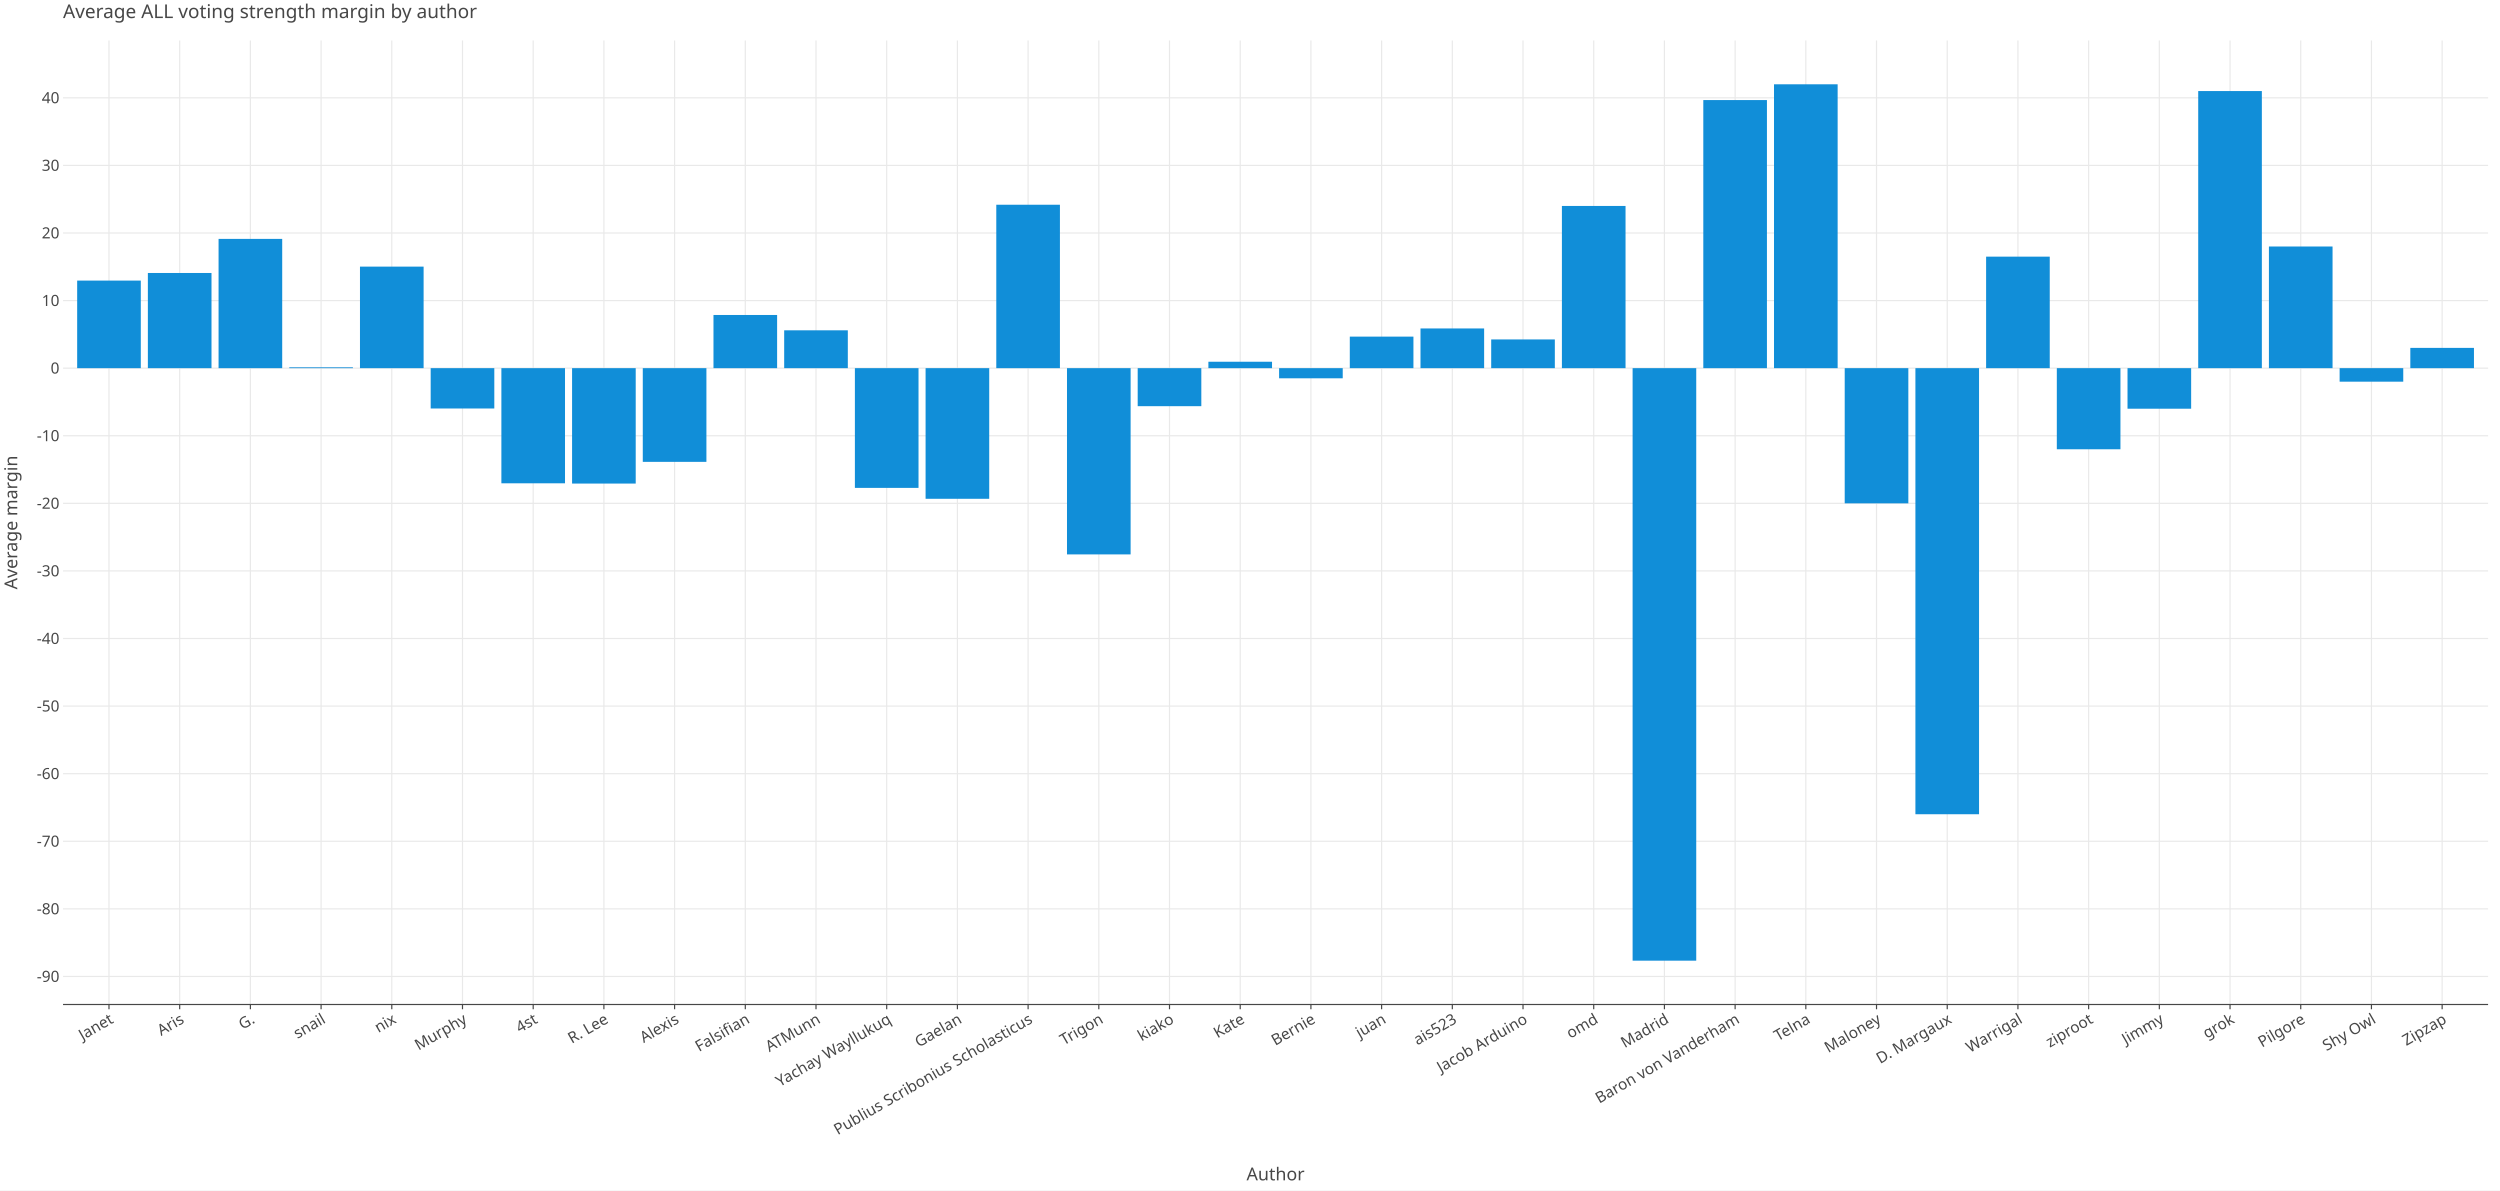
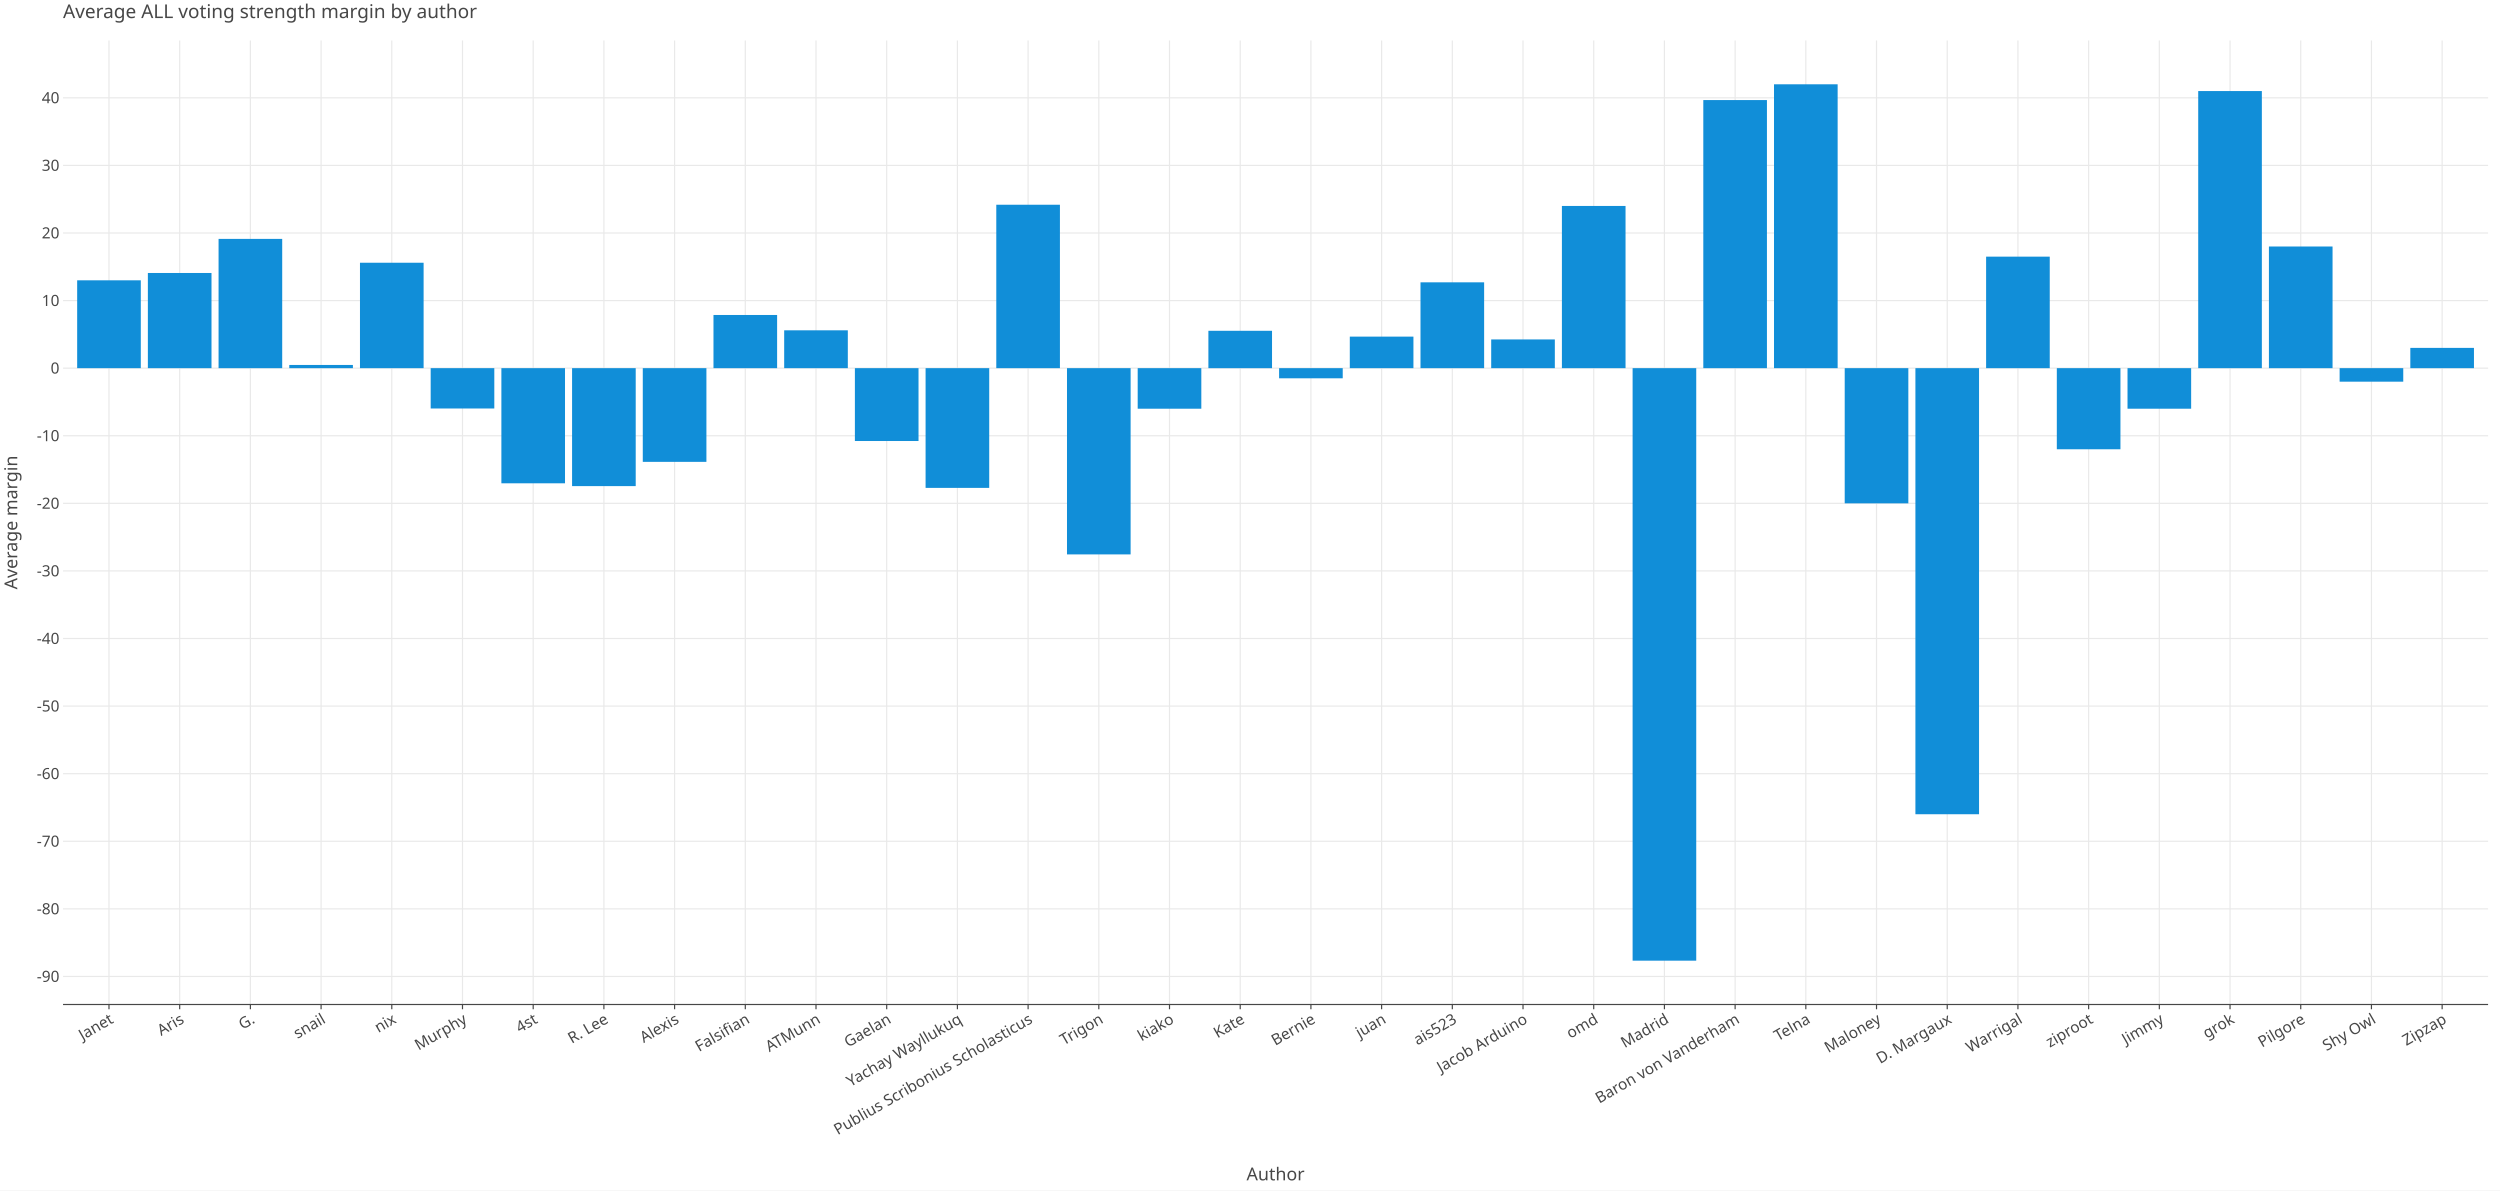
<svg xmlns="http://www.w3.org/2000/svg" class="plt-container" width="2100.0" height="1000.0">
  <style type="text/css">
  .plt-container {
   font-family: Lucida Grande, sans-serif;
   user-select: none;
   -webkit-user-select: none;
   -moz-user-select: none;
   -ms-user-select: none;
}
text {
   text-rendering: optimizeLegibility;
}
- #pG0jhK1 .plot-title {
+ #pkJtTPk .plot-title {
   fill: #474747;
   font-family: Lucida Grande, sans-serif;
   font-size: 16.0px;
   font-weight: normal;
   font-style: normal;   
}
- #pG0jhK1 .plot-subtitle {
+ #pkJtTPk .plot-subtitle {
   fill: #474747;
   font-family: Lucida Grande, sans-serif;
   font-size: 15.0px;
   font-weight: normal;
   font-style: normal;   
}
- #pG0jhK1 .plot-caption {
-    fill: #474747;
-    font-family: Lucida Grande, sans-serif;
-    font-size: 13.0px;
-    font-weight: normal;
-    font-style: normal;   
- }
- #pG0jhK1 .legend-title {
+ #pkJtTPk .plot-caption {
+    fill: #474747;
+    font-family: Lucida Grande, sans-serif;
+    font-size: 13.0px;
+    font-weight: normal;
+    font-style: normal;   
+ }
+ #pkJtTPk .legend-title {
   fill: #474747;
   font-family: Lucida Grande, sans-serif;
   font-size: 15.0px;
   font-weight: normal;
   font-style: normal;   
}
- #pG0jhK1 .legend-item {
-    fill: #474747;
-    font-family: Lucida Grande, sans-serif;
-    font-size: 13.0px;
-    font-weight: normal;
-    font-style: normal;   
- }
- #pG0jhK1 .axis-title-x {
+ #pkJtTPk .legend-item {
+    fill: #474747;
+    font-family: Lucida Grande, sans-serif;
+    font-size: 13.0px;
+    font-weight: normal;
+    font-style: normal;   
+ }
+ #pkJtTPk .axis-title-x {
   fill: #474747;
   font-family: Lucida Grande, sans-serif;
   font-size: 15.0px;
   font-weight: normal;
   font-style: normal;   
}
- #pG0jhK1 .axis-text-x {
-    fill: #474747;
-    font-family: Lucida Grande, sans-serif;
-    font-size: 13.0px;
-    font-weight: normal;
-    font-style: normal;   
- }
- #dfXwEub .axis-tooltip-text-x {
+ #pkJtTPk .axis-text-x {
+    fill: #474747;
+    font-family: Lucida Grande, sans-serif;
+    font-size: 13.0px;
+    font-weight: normal;
+    font-style: normal;   
+ }
+ #ddSDHTl .axis-tooltip-text-x {
   fill: #ffffff;
   font-family: Lucida Grande, sans-serif;
   font-size: 13.0px;
   font-weight: normal;
   font-style: normal;   
}
- #pG0jhK1 .axis-title-y {
+ #pkJtTPk .axis-title-y {
   fill: #474747;
   font-family: Lucida Grande, sans-serif;
   font-size: 15.0px;
   font-weight: normal;
   font-style: normal;   
}
- #pG0jhK1 .axis-text-y {
-    fill: #474747;
-    font-family: Lucida Grande, sans-serif;
-    font-size: 13.0px;
-    font-weight: normal;
-    font-style: normal;   
- }
- #dfXwEub .axis-tooltip-text-y {
+ #pkJtTPk .axis-text-y {
+    fill: #474747;
+    font-family: Lucida Grande, sans-serif;
+    font-size: 13.0px;
+    font-weight: normal;
+    font-style: normal;   
+ }
+ #ddSDHTl .axis-tooltip-text-y {
   fill: #ffffff;
   font-family: Lucida Grande, sans-serif;
   font-size: 13.0px;
   font-weight: normal;
   font-style: normal;   
}
- #pG0jhK1 .facet-strip-text-x {
-    fill: #474747;
-    font-family: Lucida Grande, sans-serif;
-    font-size: 13.0px;
-    font-weight: normal;
-    font-style: normal;   
- }
- #pG0jhK1 .facet-strip-text-y {
-    fill: #474747;
-    font-family: Lucida Grande, sans-serif;
-    font-size: 13.0px;
-    font-weight: normal;
-    font-style: normal;   
- }
- #dfXwEub .tooltip-text {
-    fill: #474747;
-    font-family: Lucida Grande, sans-serif;
-    font-size: 13.0px;
-    font-weight: normal;
-    font-style: normal;   
- }
- #dfXwEub .tooltip-title {
+ #pkJtTPk .facet-strip-text-x {
+    fill: #474747;
+    font-family: Lucida Grande, sans-serif;
+    font-size: 13.0px;
+    font-weight: normal;
+    font-style: normal;   
+ }
+ #pkJtTPk .facet-strip-text-y {
+    fill: #474747;
+    font-family: Lucida Grande, sans-serif;
+    font-size: 13.0px;
+    font-weight: normal;
+    font-style: normal;   
+ }
+ #ddSDHTl .tooltip-text {
+    fill: #474747;
+    font-family: Lucida Grande, sans-serif;
+    font-size: 13.0px;
+    font-weight: normal;
+    font-style: normal;   
+ }
+ #ddSDHTl .tooltip-title {
   fill: #474747;
   font-family: Lucida Grande, sans-serif;
   font-size: 13.0px;
   font-weight: bold;
   font-style: normal;   
}
- #dfXwEub .tooltip-label {
+ #ddSDHTl .tooltip-label {
   fill: #474747;
   font-family: Lucida Grande, sans-serif;
   font-size: 13.0px;
   font-weight: bold;
   font-style: normal;   
}

  </style>
-   <g id="pG0jhK1">
+   <g id="pkJtTPk">
    <rect x="0.0" y="0.0" height="1000.0" width="2100.0" stroke="rgb(71,71,71)" stroke-opacity="1.0" stroke-width="0.0" fill="rgb(255,255,255)" fill-opacity="1.0">
    </rect>
    <g transform="translate(23.0 34.0 ) ">
      <g transform="translate(29.94182 809.7774 ) ">
        <line x1="38.603" y1="-0.0" x2="38.603" y2="-809.777" stroke="rgb(233,233,233)" stroke-opacity="1.0" stroke-width="1.0">
        </line>
        <line x1="97.993" y1="-0.0" x2="97.993" y2="-809.777" stroke="rgb(233,233,233)" stroke-opacity="1.0" stroke-width="1.0">
        </line>
        <line x1="157.382" y1="-0.0" x2="157.382" y2="-809.777" stroke="rgb(233,233,233)" stroke-opacity="1.0" stroke-width="1.0">
        </line>
        <line x1="216.771" y1="-0.0" x2="216.771" y2="-809.777" stroke="rgb(233,233,233)" stroke-opacity="1.0" stroke-width="1.0">
        </line>
        <line x1="276.161" y1="-0.0" x2="276.161" y2="-809.777" stroke="rgb(233,233,233)" stroke-opacity="1.0" stroke-width="1.0">
        </line>
        <line x1="335.55" y1="-0.0" x2="335.55" y2="-809.777" stroke="rgb(233,233,233)" stroke-opacity="1.0" stroke-width="1.0">
        </line>
        <line x1="394.94" y1="-0.0" x2="394.94" y2="-809.777" stroke="rgb(233,233,233)" stroke-opacity="1.0" stroke-width="1.0">
        </line>
        <line x1="454.329" y1="-0.0" x2="454.329" y2="-809.777" stroke="rgb(233,233,233)" stroke-opacity="1.0" stroke-width="1.0">
        </line>
        <line x1="513.719" y1="-0.0" x2="513.719" y2="-809.777" stroke="rgb(233,233,233)" stroke-opacity="1.0" stroke-width="1.0">
        </line>
        <line x1="573.108" y1="-0.0" x2="573.108" y2="-809.777" stroke="rgb(233,233,233)" stroke-opacity="1.0" stroke-width="1.0">
        </line>
        <line x1="632.498" y1="-0.0" x2="632.498" y2="-809.777" stroke="rgb(233,233,233)" stroke-opacity="1.0" stroke-width="1.0">
        </line>
        <line x1="691.887" y1="-0.0" x2="691.887" y2="-809.777" stroke="rgb(233,233,233)" stroke-opacity="1.0" stroke-width="1.0">
        </line>
        <line x1="751.277" y1="-0.0" x2="751.277" y2="-809.777" stroke="rgb(233,233,233)" stroke-opacity="1.0" stroke-width="1.0">
        </line>
        <line x1="810.666" y1="-0.0" x2="810.666" y2="-809.777" stroke="rgb(233,233,233)" stroke-opacity="1.0" stroke-width="1.0">
        </line>
        <line x1="870.055" y1="-0.0" x2="870.055" y2="-809.777" stroke="rgb(233,233,233)" stroke-opacity="1.0" stroke-width="1.0">
        </line>
        <line x1="929.445" y1="-0.0" x2="929.445" y2="-809.777" stroke="rgb(233,233,233)" stroke-opacity="1.0" stroke-width="1.0">
        </line>
        <line x1="988.834" y1="-0.0" x2="988.834" y2="-809.777" stroke="rgb(233,233,233)" stroke-opacity="1.0" stroke-width="1.0">
        </line>
        <line x1="1048.224" y1="-0.0" x2="1048.224" y2="-809.777" stroke="rgb(233,233,233)" stroke-opacity="1.0" stroke-width="1.0">
        </line>
        <line x1="1107.613" y1="-0.0" x2="1107.613" y2="-809.777" stroke="rgb(233,233,233)" stroke-opacity="1.0" stroke-width="1.0">
        </line>
        <line x1="1167.003" y1="-0.0" x2="1167.003" y2="-809.777" stroke="rgb(233,233,233)" stroke-opacity="1.0" stroke-width="1.0">
        </line>
        <line x1="1226.392" y1="-0.0" x2="1226.392" y2="-809.777" stroke="rgb(233,233,233)" stroke-opacity="1.0" stroke-width="1.0">
        </line>
        <line x1="1285.782" y1="-0.0" x2="1285.782" y2="-809.777" stroke="rgb(233,233,233)" stroke-opacity="1.0" stroke-width="1.0">
        </line>
        <line x1="1345.171" y1="-0.0" x2="1345.171" y2="-809.777" stroke="rgb(233,233,233)" stroke-opacity="1.0" stroke-width="1.0">
        </line>
        <line x1="1404.561" y1="-0.0" x2="1404.561" y2="-809.777" stroke="rgb(233,233,233)" stroke-opacity="1.0" stroke-width="1.0">
        </line>
        <line x1="1463.95" y1="-0.0" x2="1463.95" y2="-809.777" stroke="rgb(233,233,233)" stroke-opacity="1.0" stroke-width="1.0">
        </line>
        <line x1="1523.339" y1="-0.0" x2="1523.339" y2="-809.777" stroke="rgb(233,233,233)" stroke-opacity="1.0" stroke-width="1.0">
        </line>
        <line x1="1582.729" y1="-0.0" x2="1582.729" y2="-809.777" stroke="rgb(233,233,233)" stroke-opacity="1.0" stroke-width="1.0">
        </line>
        <line x1="1642.118" y1="-0.0" x2="1642.118" y2="-809.777" stroke="rgb(233,233,233)" stroke-opacity="1.0" stroke-width="1.0">
        </line>
        <line x1="1701.508" y1="-0.0" x2="1701.508" y2="-809.777" stroke="rgb(233,233,233)" stroke-opacity="1.0" stroke-width="1.0">
        </line>
        <line x1="1760.897" y1="-0.0" x2="1760.897" y2="-809.777" stroke="rgb(233,233,233)" stroke-opacity="1.0" stroke-width="1.0">
        </line>
        <line x1="1820.287" y1="-0.0" x2="1820.287" y2="-809.777" stroke="rgb(233,233,233)" stroke-opacity="1.0" stroke-width="1.0">
        </line>
        <line x1="1879.676" y1="-0.0" x2="1879.676" y2="-809.777" stroke="rgb(233,233,233)" stroke-opacity="1.0" stroke-width="1.0">
        </line>
        <line x1="1939.066" y1="-0.0" x2="1939.066" y2="-809.777" stroke="rgb(233,233,233)" stroke-opacity="1.0" stroke-width="1.0">
        </line>
        <line x1="1998.455" y1="-0.0" x2="1998.455" y2="-809.777" stroke="rgb(233,233,233)" stroke-opacity="1.0" stroke-width="1.0">
        </line>
        <g transform="translate(38.60314 0.0 ) ">
          <line stroke-width="1.0" stroke="rgb(71,71,71)" stroke-opacity="1.0" x2="0.0" y2="4.0">
          </line>
          <g transform="translate(0.0 7.0 ) rotate(-30.0 ) ">
            <text class="axis-text-x" text-anchor="end" dy="0.7em">
            Janet
            </text>
          </g>
        </g>
        <g transform="translate(97.99259 0.0 ) ">
          <line stroke-width="1.0" stroke="rgb(71,71,71)" stroke-opacity="1.0" x2="0.0" y2="4.0">
          </line>
          <g transform="translate(0.0 7.0 ) rotate(-30.0 ) ">
            <text class="axis-text-x" text-anchor="end" dy="0.7em">
            Aris
            </text>
          </g>
        </g>
        <g transform="translate(157.382 0.0 ) ">
          <line stroke-width="1.0" stroke="rgb(71,71,71)" stroke-opacity="1.0" x2="0.0" y2="4.0">
          </line>
          <g transform="translate(0.0 7.0 ) rotate(-30.0 ) ">
            <text class="axis-text-x" text-anchor="end" dy="0.7em">
            G.
            </text>
          </g>
        </g>
        <g transform="translate(216.7715 0.0 ) ">
          <line stroke-width="1.0" stroke="rgb(71,71,71)" stroke-opacity="1.0" x2="0.0" y2="4.0">
          </line>
          <g transform="translate(0.0 7.0 ) rotate(-30.0 ) ">
            <text class="axis-text-x" text-anchor="end" dy="0.7em">
            snail
            </text>
          </g>
        </g>
        <g transform="translate(276.1609 0.0 ) ">
          <line stroke-width="1.0" stroke="rgb(71,71,71)" stroke-opacity="1.0" x2="0.0" y2="4.0">
          </line>
          <g transform="translate(0.0 7.0 ) rotate(-30.0 ) ">
            <text class="axis-text-x" text-anchor="end" dy="0.7em">
            nix
            </text>
          </g>
        </g>
        <g transform="translate(335.5504 0.0 ) ">
          <line stroke-width="1.0" stroke="rgb(71,71,71)" stroke-opacity="1.0" x2="0.0" y2="4.0">
          </line>
          <g transform="translate(0.0 7.0 ) rotate(-30.0 ) ">
            <text class="axis-text-x" text-anchor="end" dy="0.7em">
            Murphy
            </text>
          </g>
        </g>
        <g transform="translate(394.9399 0.0 ) ">
          <line stroke-width="1.0" stroke="rgb(71,71,71)" stroke-opacity="1.0" x2="0.0" y2="4.0">
          </line>
          <g transform="translate(0.0 7.0 ) rotate(-30.0 ) ">
            <text class="axis-text-x" text-anchor="end" dy="0.7em">
            4st
            </text>
          </g>
        </g>
        <g transform="translate(454.3293 0.0 ) ">
          <line stroke-width="1.0" stroke="rgb(71,71,71)" stroke-opacity="1.0" x2="0.0" y2="4.0">
          </line>
          <g transform="translate(0.0 7.0 ) rotate(-30.0 ) ">
            <text class="axis-text-x" text-anchor="end" dy="0.7em">
            R. Lee
            </text>
          </g>
        </g>
        <g transform="translate(513.7188 0.0 ) ">
          <line stroke-width="1.0" stroke="rgb(71,71,71)" stroke-opacity="1.0" x2="0.0" y2="4.0">
          </line>
          <g transform="translate(0.0 7.0 ) rotate(-30.0 ) ">
            <text class="axis-text-x" text-anchor="end" dy="0.7em">
            Alexis
            </text>
          </g>
        </g>
        <g transform="translate(573.1082 0.0 ) ">
          <line stroke-width="1.0" stroke="rgb(71,71,71)" stroke-opacity="1.0" x2="0.0" y2="4.0">
          </line>
          <g transform="translate(0.0 7.0 ) rotate(-30.0 ) ">
            <text class="axis-text-x" text-anchor="end" dy="0.7em">
            Falsifian
            </text>
          </g>
        </g>
        <g transform="translate(632.4977 0.0 ) ">
          <line stroke-width="1.0" stroke="rgb(71,71,71)" stroke-opacity="1.0" x2="0.0" y2="4.0">
          </line>
          <g transform="translate(0.0 7.0 ) rotate(-30.0 ) ">
            <text class="axis-text-x" text-anchor="end" dy="0.7em">
            ATMunn
            </text>
          </g>
        </g>
        <g transform="translate(691.8871 0.0 ) ">
          <line stroke-width="1.0" stroke="rgb(71,71,71)" stroke-opacity="1.0" x2="0.0" y2="4.0">
          </line>
          <g transform="translate(0.0 7.0 ) rotate(-30.0 ) ">
            <text class="axis-text-x" text-anchor="end" dy="0.7em">
+             Gaelan
+             </text>
+           </g>
+         </g>
+         <g transform="translate(751.2766 0.0 ) ">
+           <line stroke-width="1.0" stroke="rgb(71,71,71)" stroke-opacity="1.0" x2="0.0" y2="4.0">
+           </line>
+           <g transform="translate(0.0 7.0 ) rotate(-30.0 ) ">
+             <text class="axis-text-x" text-anchor="end" dy="0.7em">
            Yachay Wayllukuq
-             </text>
-           </g>
-         </g>
-         <g transform="translate(751.2766 0.0 ) ">
-           <line stroke-width="1.0" stroke="rgb(71,71,71)" stroke-opacity="1.0" x2="0.0" y2="4.0">
-           </line>
-           <g transform="translate(0.0 7.0 ) rotate(-30.0 ) ">
-             <text class="axis-text-x" text-anchor="end" dy="0.7em">
-             Gaelan
            </text>
          </g>
        </g>
        <g transform="translate(810.666 0.0 ) ">
          <line stroke-width="1.0" stroke="rgb(71,71,71)" stroke-opacity="1.0" x2="0.0" y2="4.0">
          </line>
          <g transform="translate(0.0 7.0 ) rotate(-30.0 ) ">
            <text class="axis-text-x" text-anchor="end" dy="0.7em">
            Publius Scribonius Scholasticus
            </text>
          </g>
        </g>
        <g transform="translate(870.0555 0.0 ) ">
          <line stroke-width="1.0" stroke="rgb(71,71,71)" stroke-opacity="1.0" x2="0.0" y2="4.0">
          </line>
          <g transform="translate(0.0 7.0 ) rotate(-30.0 ) ">
            <text class="axis-text-x" text-anchor="end" dy="0.7em">
            Trigon
            </text>
          </g>
        </g>
        <g transform="translate(929.4449 0.0 ) ">
          <line stroke-width="1.0" stroke="rgb(71,71,71)" stroke-opacity="1.0" x2="0.0" y2="4.0">
          </line>
          <g transform="translate(0.0 7.0 ) rotate(-30.0 ) ">
            <text class="axis-text-x" text-anchor="end" dy="0.7em">
            kiako
            </text>
          </g>
        </g>
        <g transform="translate(988.8344 0.0 ) ">
          <line stroke-width="1.0" stroke="rgb(71,71,71)" stroke-opacity="1.0" x2="0.0" y2="4.0">
          </line>
          <g transform="translate(0.0 7.0 ) rotate(-30.0 ) ">
            <text class="axis-text-x" text-anchor="end" dy="0.7em">
            Kate
            </text>
          </g>
        </g>
        <g transform="translate(1048.224 0.0 ) ">
          <line stroke-width="1.0" stroke="rgb(71,71,71)" stroke-opacity="1.0" x2="0.0" y2="4.0">
          </line>
          <g transform="translate(0.0 7.0 ) rotate(-30.0 ) ">
            <text class="axis-text-x" text-anchor="end" dy="0.7em">
            Bernie
            </text>
          </g>
        </g>
        <g transform="translate(1107.613 0.0 ) ">
          <line stroke-width="1.0" stroke="rgb(71,71,71)" stroke-opacity="1.0" x2="0.0" y2="4.0">
          </line>
          <g transform="translate(0.0 7.0 ) rotate(-30.0 ) ">
            <text class="axis-text-x" text-anchor="end" dy="0.7em">
            juan
            </text>
          </g>
        </g>
        <g transform="translate(1167.003 0.0 ) ">
          <line stroke-width="1.0" stroke="rgb(71,71,71)" stroke-opacity="1.0" x2="0.0" y2="4.0">
          </line>
          <g transform="translate(0.0 7.0 ) rotate(-30.0 ) ">
            <text class="axis-text-x" text-anchor="end" dy="0.7em">
            ais523
            </text>
          </g>
        </g>
        <g transform="translate(1226.392 0.0 ) ">
          <line stroke-width="1.0" stroke="rgb(71,71,71)" stroke-opacity="1.0" x2="0.0" y2="4.0">
          </line>
          <g transform="translate(0.0 7.0 ) rotate(-30.0 ) ">
            <text class="axis-text-x" text-anchor="end" dy="0.7em">
            Jacob Arduino
            </text>
          </g>
        </g>
        <g transform="translate(1285.782 0.0 ) ">
          <line stroke-width="1.0" stroke="rgb(71,71,71)" stroke-opacity="1.0" x2="0.0" y2="4.0">
          </line>
          <g transform="translate(0.0 7.0 ) rotate(-30.0 ) ">
            <text class="axis-text-x" text-anchor="end" dy="0.7em">
            omd
            </text>
          </g>
        </g>
        <g transform="translate(1345.171 0.0 ) ">
          <line stroke-width="1.0" stroke="rgb(71,71,71)" stroke-opacity="1.0" x2="0.0" y2="4.0">
          </line>
          <g transform="translate(0.0 7.0 ) rotate(-30.0 ) ">
            <text class="axis-text-x" text-anchor="end" dy="0.7em">
            Madrid
            </text>
          </g>
        </g>
        <g transform="translate(1404.561 0.0 ) ">
          <line stroke-width="1.0" stroke="rgb(71,71,71)" stroke-opacity="1.0" x2="0.0" y2="4.0">
          </line>
          <g transform="translate(0.0 7.0 ) rotate(-30.0 ) ">
            <text class="axis-text-x" text-anchor="end" dy="0.7em">
            Baron von Vanderham
            </text>
          </g>
        </g>
        <g transform="translate(1463.95 0.0 ) ">
          <line stroke-width="1.0" stroke="rgb(71,71,71)" stroke-opacity="1.0" x2="0.0" y2="4.0">
          </line>
          <g transform="translate(0.0 7.0 ) rotate(-30.0 ) ">
            <text class="axis-text-x" text-anchor="end" dy="0.7em">
            Telna
            </text>
          </g>
        </g>
        <g transform="translate(1523.339 0.0 ) ">
          <line stroke-width="1.0" stroke="rgb(71,71,71)" stroke-opacity="1.0" x2="0.0" y2="4.0">
          </line>
          <g transform="translate(0.0 7.0 ) rotate(-30.0 ) ">
            <text class="axis-text-x" text-anchor="end" dy="0.7em">
            Maloney
            </text>
          </g>
        </g>
        <g transform="translate(1582.729 0.0 ) ">
          <line stroke-width="1.0" stroke="rgb(71,71,71)" stroke-opacity="1.0" x2="0.0" y2="4.0">
          </line>
          <g transform="translate(0.0 7.0 ) rotate(-30.0 ) ">
            <text class="axis-text-x" text-anchor="end" dy="0.7em">
            D. Margaux
            </text>
          </g>
        </g>
        <g transform="translate(1642.118 0.0 ) ">
          <line stroke-width="1.0" stroke="rgb(71,71,71)" stroke-opacity="1.0" x2="0.0" y2="4.0">
          </line>
          <g transform="translate(0.0 7.0 ) rotate(-30.0 ) ">
            <text class="axis-text-x" text-anchor="end" dy="0.7em">
            Warrigal
            </text>
          </g>
        </g>
        <g transform="translate(1701.508 0.0 ) ">
          <line stroke-width="1.0" stroke="rgb(71,71,71)" stroke-opacity="1.0" x2="0.0" y2="4.0">
          </line>
          <g transform="translate(0.0 7.0 ) rotate(-30.0 ) ">
            <text class="axis-text-x" text-anchor="end" dy="0.7em">
            ziproot
            </text>
          </g>
        </g>
        <g transform="translate(1760.897 0.0 ) ">
          <line stroke-width="1.0" stroke="rgb(71,71,71)" stroke-opacity="1.0" x2="0.0" y2="4.0">
          </line>
          <g transform="translate(0.0 7.0 ) rotate(-30.0 ) ">
            <text class="axis-text-x" text-anchor="end" dy="0.7em">
            Jimmy
            </text>
          </g>
        </g>
        <g transform="translate(1820.287 0.0 ) ">
          <line stroke-width="1.0" stroke="rgb(71,71,71)" stroke-opacity="1.0" x2="0.0" y2="4.0">
          </line>
          <g transform="translate(0.0 7.0 ) rotate(-30.0 ) ">
            <text class="axis-text-x" text-anchor="end" dy="0.7em">
            grok
            </text>
          </g>
        </g>
        <g transform="translate(1879.676 0.0 ) ">
          <line stroke-width="1.0" stroke="rgb(71,71,71)" stroke-opacity="1.0" x2="0.0" y2="4.0">
          </line>
          <g transform="translate(0.0 7.0 ) rotate(-30.0 ) ">
            <text class="axis-text-x" text-anchor="end" dy="0.7em">
            Pilgore
            </text>
          </g>
        </g>
        <g transform="translate(1939.066 0.0 ) ">
          <line stroke-width="1.0" stroke="rgb(71,71,71)" stroke-opacity="1.0" x2="0.0" y2="4.0">
          </line>
          <g transform="translate(0.0 7.0 ) rotate(-30.0 ) ">
            <text class="axis-text-x" text-anchor="end" dy="0.7em">
            Shy Owl
            </text>
          </g>
        </g>
        <g transform="translate(1998.455 0.0 ) ">
          <line stroke-width="1.0" stroke="rgb(71,71,71)" stroke-opacity="1.0" x2="0.0" y2="4.0">
          </line>
          <g transform="translate(0.0 7.0 ) rotate(-30.0 ) ">
            <text class="axis-text-x" text-anchor="end" dy="0.7em">
            Zipzap
            </text>
          </g>
        </g>
        <line x1="0.0" y1="0.0" x2="2037.058" y2="0.0" stroke-width="1.0" stroke="rgb(71,71,71)" stroke-opacity="1.0">
        </line>
      </g>
      <g transform="translate(29.94182 0.0 ) ">
        <line x1="0.0" y1="786.216" x2="2037.058" y2="786.216" stroke="rgb(233,233,233)" stroke-opacity="1.0" stroke-width="1.0">
        </line>
        <line x1="0.0" y1="729.443" x2="2037.058" y2="729.443" stroke="rgb(233,233,233)" stroke-opacity="1.0" stroke-width="1.0">
        </line>
        <line x1="0.0" y1="672.67" x2="2037.058" y2="672.67" stroke="rgb(233,233,233)" stroke-opacity="1.0" stroke-width="1.0">
        </line>
        <line x1="0.0" y1="615.896" x2="2037.058" y2="615.896" stroke="rgb(233,233,233)" stroke-opacity="1.0" stroke-width="1.0">
        </line>
        <line x1="0.0" y1="559.123" x2="2037.058" y2="559.123" stroke="rgb(233,233,233)" stroke-opacity="1.0" stroke-width="1.0">
        </line>
        <line x1="0.0" y1="502.35" x2="2037.058" y2="502.35" stroke="rgb(233,233,233)" stroke-opacity="1.0" stroke-width="1.0">
        </line>
        <line x1="0.0" y1="445.576" x2="2037.058" y2="445.576" stroke="rgb(233,233,233)" stroke-opacity="1.0" stroke-width="1.0">
        </line>
        <line x1="0.0" y1="388.803" x2="2037.058" y2="388.803" stroke="rgb(233,233,233)" stroke-opacity="1.0" stroke-width="1.0">
        </line>
        <line x1="0.0" y1="332.03" x2="2037.058" y2="332.03" stroke="rgb(233,233,233)" stroke-opacity="1.0" stroke-width="1.0">
        </line>
        <line x1="0.0" y1="275.256" x2="2037.058" y2="275.256" stroke="rgb(233,233,233)" stroke-opacity="1.0" stroke-width="1.0">
        </line>
        <line x1="0.0" y1="218.483" x2="2037.058" y2="218.483" stroke="rgb(233,233,233)" stroke-opacity="1.0" stroke-width="1.0">
        </line>
        <line x1="0.0" y1="161.709" x2="2037.058" y2="161.709" stroke="rgb(233,233,233)" stroke-opacity="1.0" stroke-width="1.0">
        </line>
        <line x1="0.0" y1="104.936" x2="2037.058" y2="104.936" stroke="rgb(233,233,233)" stroke-opacity="1.0" stroke-width="1.0">
        </line>
        <line x1="0.0" y1="48.163" x2="2037.058" y2="48.163" stroke="rgb(233,233,233)" stroke-opacity="1.0" stroke-width="1.0">
        </line>
        <g transform="translate(0.0 786.2165 ) ">
          <g transform="translate(-3.0 0.0 ) ">
            <text class="axis-text-y" text-anchor="end" dy="0.35em">
            -90
            </text>
          </g>
        </g>
        <g transform="translate(0.0 729.4431 ) ">
          <g transform="translate(-3.0 0.0 ) ">
            <text class="axis-text-y" text-anchor="end" dy="0.35em">
            -80
            </text>
          </g>
        </g>
        <g transform="translate(0.0 672.6698 ) ">
          <g transform="translate(-3.0 0.0 ) ">
            <text class="axis-text-y" text-anchor="end" dy="0.35em">
            -70
            </text>
          </g>
        </g>
        <g transform="translate(0.0 615.8964 ) ">
          <g transform="translate(-3.0 0.0 ) ">
            <text class="axis-text-y" text-anchor="end" dy="0.35em">
            -60
            </text>
          </g>
        </g>
        <g transform="translate(0.0 559.123 ) ">
          <g transform="translate(-3.0 0.0 ) ">
            <text class="axis-text-y" text-anchor="end" dy="0.35em">
            -50
            </text>
          </g>
        </g>
        <g transform="translate(0.0 502.3497 ) ">
          <g transform="translate(-3.0 0.0 ) ">
            <text class="axis-text-y" text-anchor="end" dy="0.35em">
            -40
            </text>
          </g>
        </g>
        <g transform="translate(0.0 445.5763 ) ">
          <g transform="translate(-3.0 0.0 ) ">
            <text class="axis-text-y" text-anchor="end" dy="0.35em">
            -30
            </text>
          </g>
        </g>
        <g transform="translate(0.0 388.8029 ) ">
          <g transform="translate(-3.0 0.0 ) ">
            <text class="axis-text-y" text-anchor="end" dy="0.35em">
            -20
            </text>
          </g>
        </g>
        <g transform="translate(0.0 332.0296 ) ">
          <g transform="translate(-3.0 0.0 ) ">
            <text class="axis-text-y" text-anchor="end" dy="0.35em">
            -10
            </text>
          </g>
        </g>
        <g transform="translate(0.0 275.2562 ) ">
          <g transform="translate(-3.0 0.0 ) ">
            <text class="axis-text-y" text-anchor="end" dy="0.35em">
            0
            </text>
          </g>
        </g>
        <g transform="translate(0.0 218.4828 ) ">
          <g transform="translate(-3.0 0.0 ) ">
            <text class="axis-text-y" text-anchor="end" dy="0.35em">
            10
            </text>
          </g>
        </g>
        <g transform="translate(0.0 161.7095 ) ">
          <g transform="translate(-3.0 0.0 ) ">
            <text class="axis-text-y" text-anchor="end" dy="0.35em">
            20
            </text>
          </g>
        </g>
        <g transform="translate(0.0 104.9361 ) ">
          <g transform="translate(-3.0 0.0 ) ">
            <text class="axis-text-y" text-anchor="end" dy="0.35em">
            30
            </text>
          </g>
        </g>
        <g transform="translate(0.0 48.16274 ) ">
          <g transform="translate(-3.0 0.0 ) ">
            <text class="axis-text-y" text-anchor="end" dy="0.35em">
            40
            </text>
          </g>
        </g>
      </g>
-       <g transform="translate(29.94182 0.0 ) " clip-path="url(#c3O0j57)" clip-bounds-jfx="[rect (0.0, 0.0), (2037.058, 809.777)]">
+       <g transform="translate(29.94182 0.0 ) " clip-path="url(#c3VRVtc)" clip-bounds-jfx="[rect (0.0, 0.0), (2037.058, 809.777)]">
        <defs>
-           <clipPath id="c3O0j57">
+           <clipPath id="c3VRVtc">
            <rect x="0.0" y="0.0" width="2037.058" height="809.777">
            </rect>
          </clipPath>
        </defs>
        <rect x="1971.73" y="258.224" height="17.032" width="53.451" stroke="rgb(0,0,0)" stroke-opacity="0.0" fill="rgb(17,142,216)" fill-opacity="1.0" stroke-width="1.0">
        </rect>
        <rect x="1912.34" y="275.256" height="11.355" width="53.451" stroke="rgb(0,0,0)" stroke-opacity="0.0" fill="rgb(17,142,216)" fill-opacity="1.0" stroke-width="1.0">
        </rect>
        <rect x="1852.951" y="173.064" height="102.192" width="53.451" stroke="rgb(0,0,0)" stroke-opacity="0.0" fill="rgb(17,142,216)" fill-opacity="1.0" stroke-width="1.0">
        </rect>
        <rect x="1793.561" y="42.485" height="232.771" width="53.451" stroke="rgb(0,0,0)" stroke-opacity="0.0" fill="rgb(17,142,216)" fill-opacity="1.0" stroke-width="1.0">
        </rect>
        <rect x="1734.172" y="275.256" height="34.064" width="53.451" stroke="rgb(0,0,0)" stroke-opacity="0.0" fill="rgb(17,142,216)" fill-opacity="1.0" stroke-width="1.0">
        </rect>
        <rect x="1674.783" y="275.256" height="68.128" width="53.451" stroke="rgb(0,0,0)" stroke-opacity="0.0" fill="rgb(17,142,216)" fill-opacity="1.0" stroke-width="1.0">
        </rect>
        <rect x="1615.393" y="181.58" height="93.676" width="53.451" stroke="rgb(0,0,0)" stroke-opacity="0.0" fill="rgb(17,142,216)" fill-opacity="1.0" stroke-width="1.0">
        </rect>
        <rect x="1556.004" y="275.256" height="374.704" width="53.451" stroke="rgb(0,0,0)" stroke-opacity="0.0" fill="rgb(17,142,216)" fill-opacity="1.0" stroke-width="1.0">
        </rect>
        <rect x="1496.614" y="275.256" height="113.547" width="53.451" stroke="rgb(0,0,0)" stroke-opacity="0.0" fill="rgb(17,142,216)" fill-opacity="1.0" stroke-width="1.0">
        </rect>
        <rect x="1437.225" y="36.808" height="238.448" width="53.451" stroke="rgb(0,0,0)" stroke-opacity="0.0" fill="rgb(17,142,216)" fill-opacity="1.0" stroke-width="1.0">
        </rect>
        <rect x="1377.835" y="50.055" height="225.201" width="53.451" stroke="rgb(0,0,0)" stroke-opacity="0.0" fill="rgb(17,142,216)" fill-opacity="1.0" stroke-width="1.0">
        </rect>
        <rect x="1318.446" y="275.256" height="497.713" width="53.451" stroke="rgb(0,0,0)" stroke-opacity="0.0" fill="rgb(17,142,216)" fill-opacity="1.0" stroke-width="1.0">
        </rect>
        <rect x="1259.056" y="139" height="136.256" width="53.451" stroke="rgb(0,0,0)" stroke-opacity="0.0" fill="rgb(17,142,216)" fill-opacity="1.0" stroke-width="1.0">
        </rect>
        <rect x="1199.667" y="251.128" height="24.129" width="53.451" stroke="rgb(0,0,0)" stroke-opacity="0.0" fill="rgb(17,142,216)" fill-opacity="1.0" stroke-width="1.0">
        </rect>
-         <rect x="1140.277" y="241.902" height="33.354" width="53.451" stroke="rgb(0,0,0)" stroke-opacity="0.0" fill="rgb(17,142,216)" fill-opacity="1.0" stroke-width="1.0">
+         <rect x="1140.277" y="203.154" height="72.102" width="53.451" stroke="rgb(0,0,0)" stroke-opacity="0.0" fill="rgb(17,142,216)" fill-opacity="1.0" stroke-width="1.0">
        </rect>
        <rect x="1080.888" y="248.762" height="26.494" width="53.451" stroke="rgb(0,0,0)" stroke-opacity="0.0" fill="rgb(17,142,216)" fill-opacity="1.0" stroke-width="1.0">
        </rect>
        <rect x="1021.499" y="275.256" height="8.516" width="53.451" stroke="rgb(0,0,0)" stroke-opacity="0.0" fill="rgb(17,142,216)" fill-opacity="1.0" stroke-width="1.0">
        </rect>
-         <rect x="962.109" y="269.863" height="5.393" width="53.451" stroke="rgb(0,0,0)" stroke-opacity="0.0" fill="rgb(17,142,216)" fill-opacity="1.0" stroke-width="1.0">
-         </rect>
-         <rect x="902.72" y="275.256" height="31.935" width="53.451" stroke="rgb(0,0,0)" stroke-opacity="0.0" fill="rgb(17,142,216)" fill-opacity="1.0" stroke-width="1.0">
+         <rect x="962.109" y="243.869" height="31.388" width="53.451" stroke="rgb(0,0,0)" stroke-opacity="0.0" fill="rgb(17,142,216)" fill-opacity="1.0" stroke-width="1.0">
+         </rect>
+         <rect x="902.72" y="275.256" height="34.064" width="53.451" stroke="rgb(0,0,0)" stroke-opacity="0.0" fill="rgb(17,142,216)" fill-opacity="1.0" stroke-width="1.0">
        </rect>
        <rect x="843.33" y="275.256" height="156.442" width="53.451" stroke="rgb(0,0,0)" stroke-opacity="0.0" fill="rgb(17,142,216)" fill-opacity="1.0" stroke-width="1.0">
        </rect>
        <rect x="783.941" y="137.978" height="137.278" width="53.451" stroke="rgb(0,0,0)" stroke-opacity="0.0" fill="rgb(17,142,216)" fill-opacity="1.0" stroke-width="1.0">
        </rect>
-         <rect x="724.551" y="275.256" height="109.727" width="53.451" stroke="rgb(0,0,0)" stroke-opacity="0.0" fill="rgb(17,142,216)" fill-opacity="1.0" stroke-width="1.0">
-         </rect>
-         <rect x="665.162" y="275.256" height="100.57" width="53.451" stroke="rgb(0,0,0)" stroke-opacity="0.0" fill="rgb(17,142,216)" fill-opacity="1.0" stroke-width="1.0">
+         <rect x="724.551" y="275.256" height="100.57" width="53.451" stroke="rgb(0,0,0)" stroke-opacity="0.0" fill="rgb(17,142,216)" fill-opacity="1.0" stroke-width="1.0">
+         </rect>
+         <rect x="665.162" y="275.256" height="61.194" width="53.451" stroke="rgb(0,0,0)" stroke-opacity="0.0" fill="rgb(17,142,216)" fill-opacity="1.0" stroke-width="1.0">
        </rect>
        <rect x="605.772" y="243.463" height="31.793" width="53.451" stroke="rgb(0,0,0)" stroke-opacity="0.0" fill="rgb(17,142,216)" fill-opacity="1.0" stroke-width="1.0">
        </rect>
        <rect x="546.383" y="230.585" height="44.672" width="53.451" stroke="rgb(0,0,0)" stroke-opacity="0.0" fill="rgb(17,142,216)" fill-opacity="1.0" stroke-width="1.0">
        </rect>
        <rect x="486.994" y="275.256" height="78.709" width="53.451" stroke="rgb(0,0,0)" stroke-opacity="0.0" fill="rgb(17,142,216)" fill-opacity="1.0" stroke-width="1.0">
        </rect>
-         <rect x="427.604" y="275.256" height="96.941" width="53.451" stroke="rgb(0,0,0)" stroke-opacity="0.0" fill="rgb(17,142,216)" fill-opacity="1.0" stroke-width="1.0">
+         <rect x="427.604" y="275.256" height="99.077" width="53.451" stroke="rgb(0,0,0)" stroke-opacity="0.0" fill="rgb(17,142,216)" fill-opacity="1.0" stroke-width="1.0">
        </rect>
        <rect x="368.215" y="275.256" height="96.717" width="53.451" stroke="rgb(0,0,0)" stroke-opacity="0.0" fill="rgb(17,142,216)" fill-opacity="1.0" stroke-width="1.0">
        </rect>
        <rect x="308.825" y="275.256" height="33.878" width="53.451" stroke="rgb(0,0,0)" stroke-opacity="0.0" fill="rgb(17,142,216)" fill-opacity="1.0" stroke-width="1.0">
        </rect>
-         <rect x="249.436" y="189.961" height="85.295" width="53.451" stroke="rgb(0,0,0)" stroke-opacity="0.0" fill="rgb(17,142,216)" fill-opacity="1.0" stroke-width="1.0">
-         </rect>
-         <rect x="190.046" y="274.551" height="0.706" width="53.451" stroke="rgb(0,0,0)" stroke-opacity="0.0" fill="rgb(17,142,216)" fill-opacity="1.0" stroke-width="1.0">
+         <rect x="249.436" y="186.698" height="88.558" width="53.451" stroke="rgb(0,0,0)" stroke-opacity="0.0" fill="rgb(17,142,216)" fill-opacity="1.0" stroke-width="1.0">
+         </rect>
+         <rect x="190.046" y="272.561" height="2.695" width="53.451" stroke="rgb(0,0,0)" stroke-opacity="0.0" fill="rgb(17,142,216)" fill-opacity="1.0" stroke-width="1.0">
        </rect>
        <rect x="130.657" y="166.672" height="108.584" width="53.451" stroke="rgb(0,0,0)" stroke-opacity="0.0" fill="rgb(17,142,216)" fill-opacity="1.0" stroke-width="1.0">
        </rect>
        <rect x="71.267" y="195.307" height="79.949" width="53.451" stroke="rgb(0,0,0)" stroke-opacity="0.0" fill="rgb(17,142,216)" fill-opacity="1.0" stroke-width="1.0">
        </rect>
-         <rect x="11.878" y="201.697" height="73.56" width="53.451" stroke="rgb(0,0,0)" stroke-opacity="0.0" fill="rgb(17,142,216)" fill-opacity="1.0" stroke-width="1.0">
+         <rect x="11.878" y="201.462" height="73.794" width="53.451" stroke="rgb(0,0,0)" stroke-opacity="0.0" fill="rgb(17,142,216)" fill-opacity="1.0" stroke-width="1.0">
        </rect>
      </g>
    </g>
    <g transform="translate(52.94182 15.2 ) ">
      <text class="plot-title" y="0.0">
      Average ALL voting strength margin by author
      </text>
    </g>
    <g transform="translate(14.5 438.8887 ) rotate(-90.0 ) ">
      <text class="axis-title-y" y="0.0" text-anchor="middle">
      Average margin
      </text>
    </g>
    <g transform="translate(1071.471 991.5 ) ">
      <text class="axis-title-x" y="0.0" text-anchor="middle">
      Author
      </text>
    </g>
  </g>
-   <g id="dfXwEub">
+   <g id="ddSDHTl">
  </g>
</svg>
